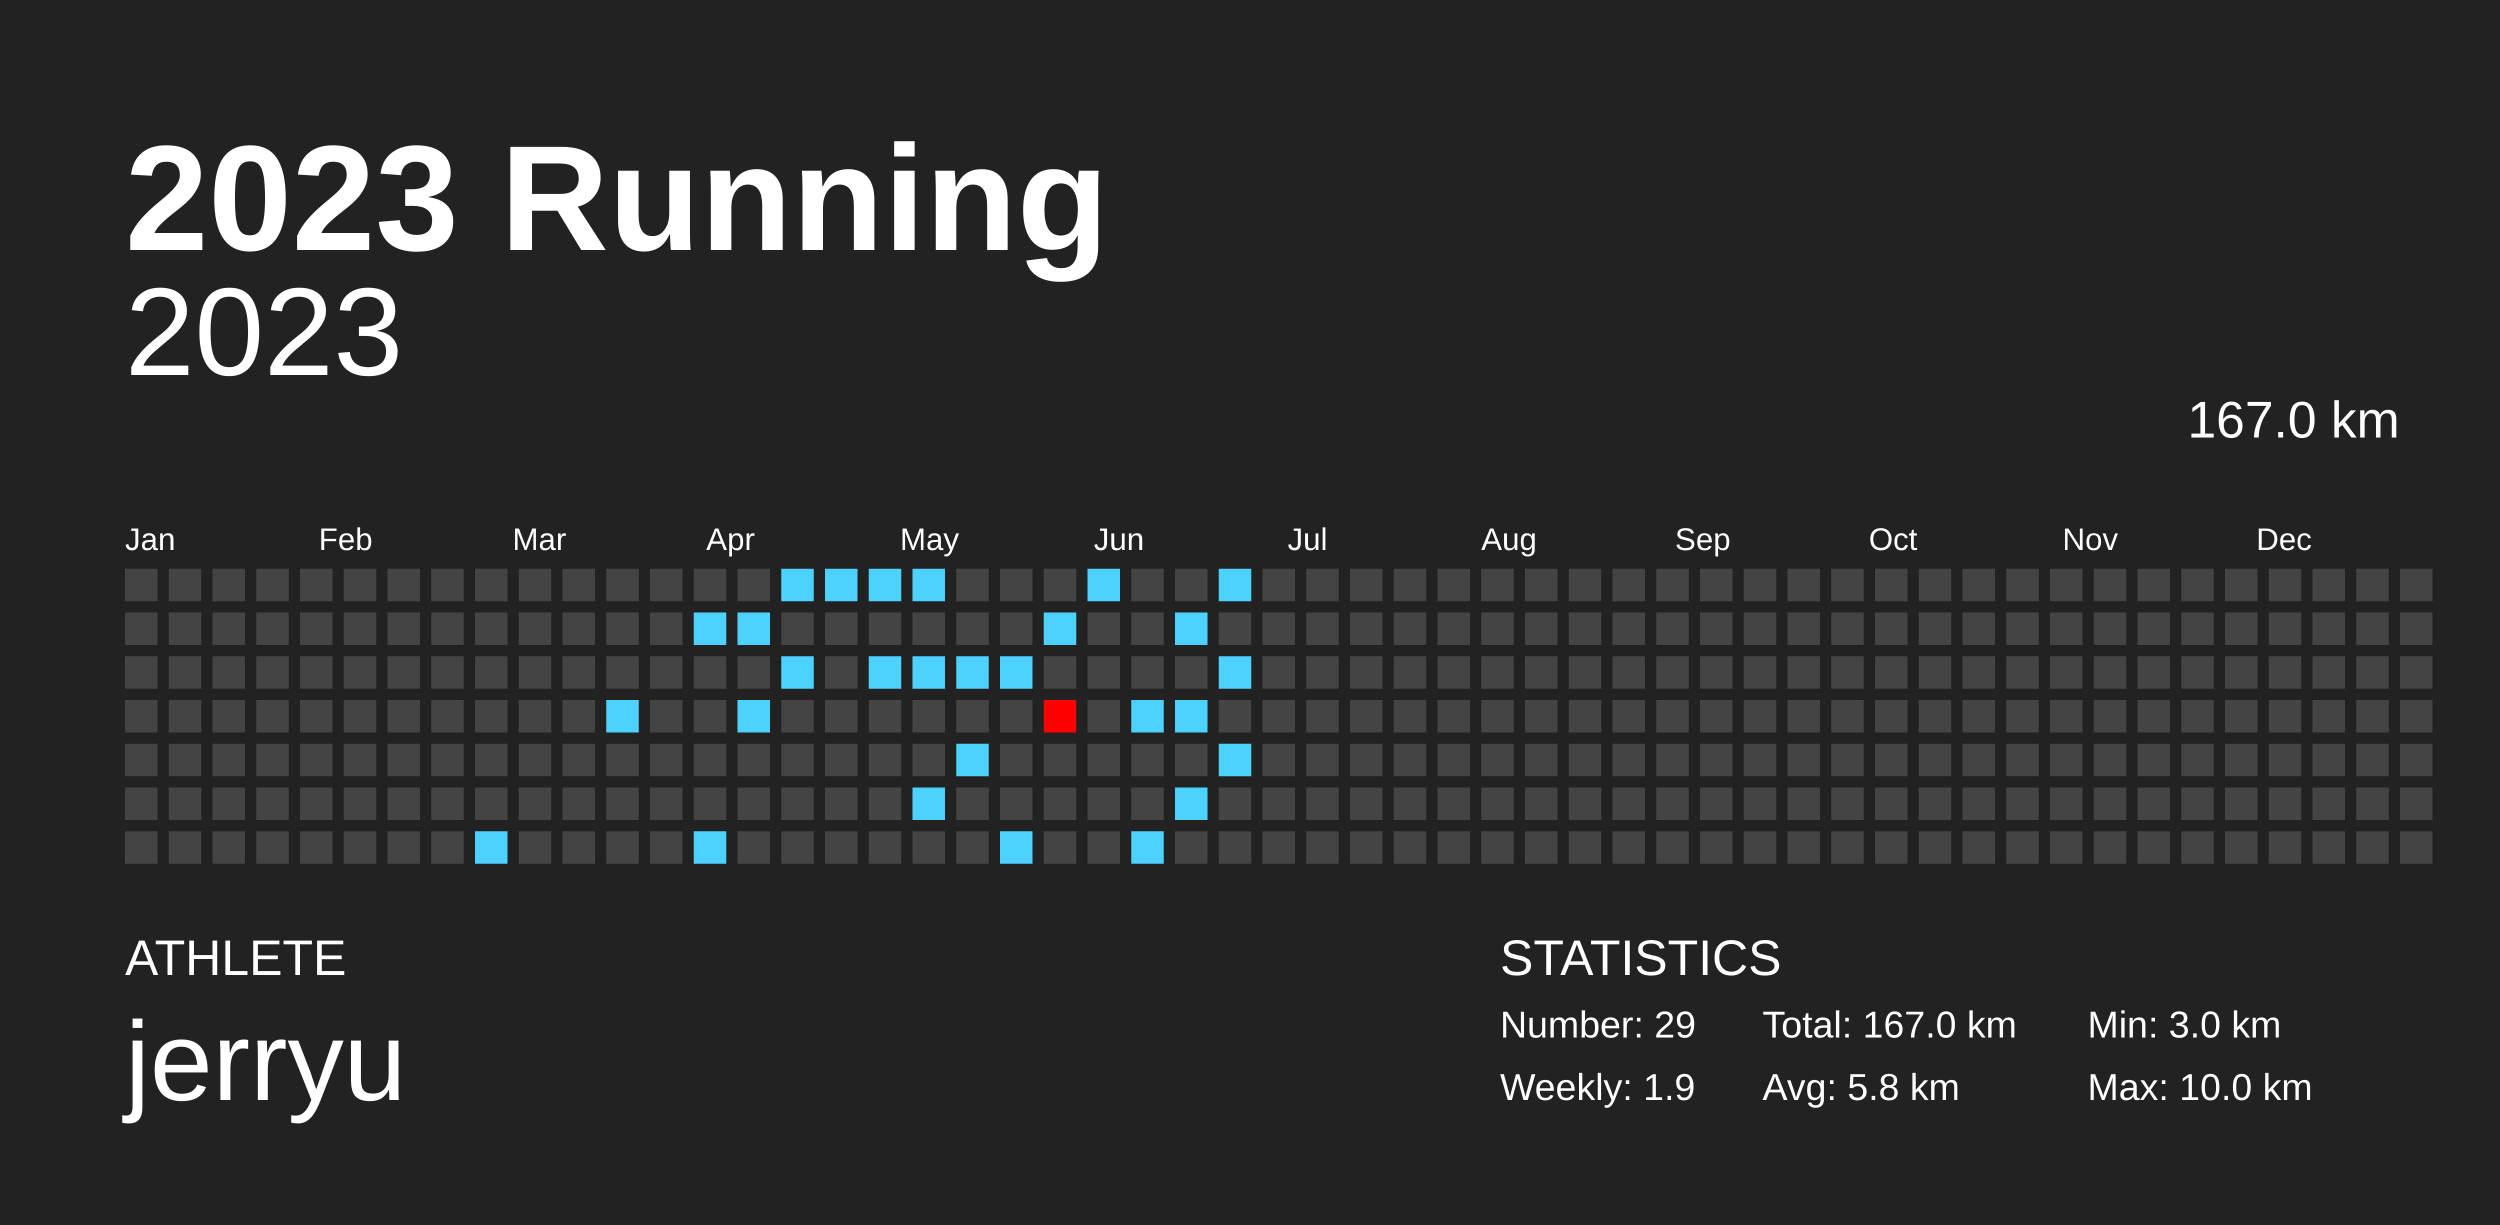
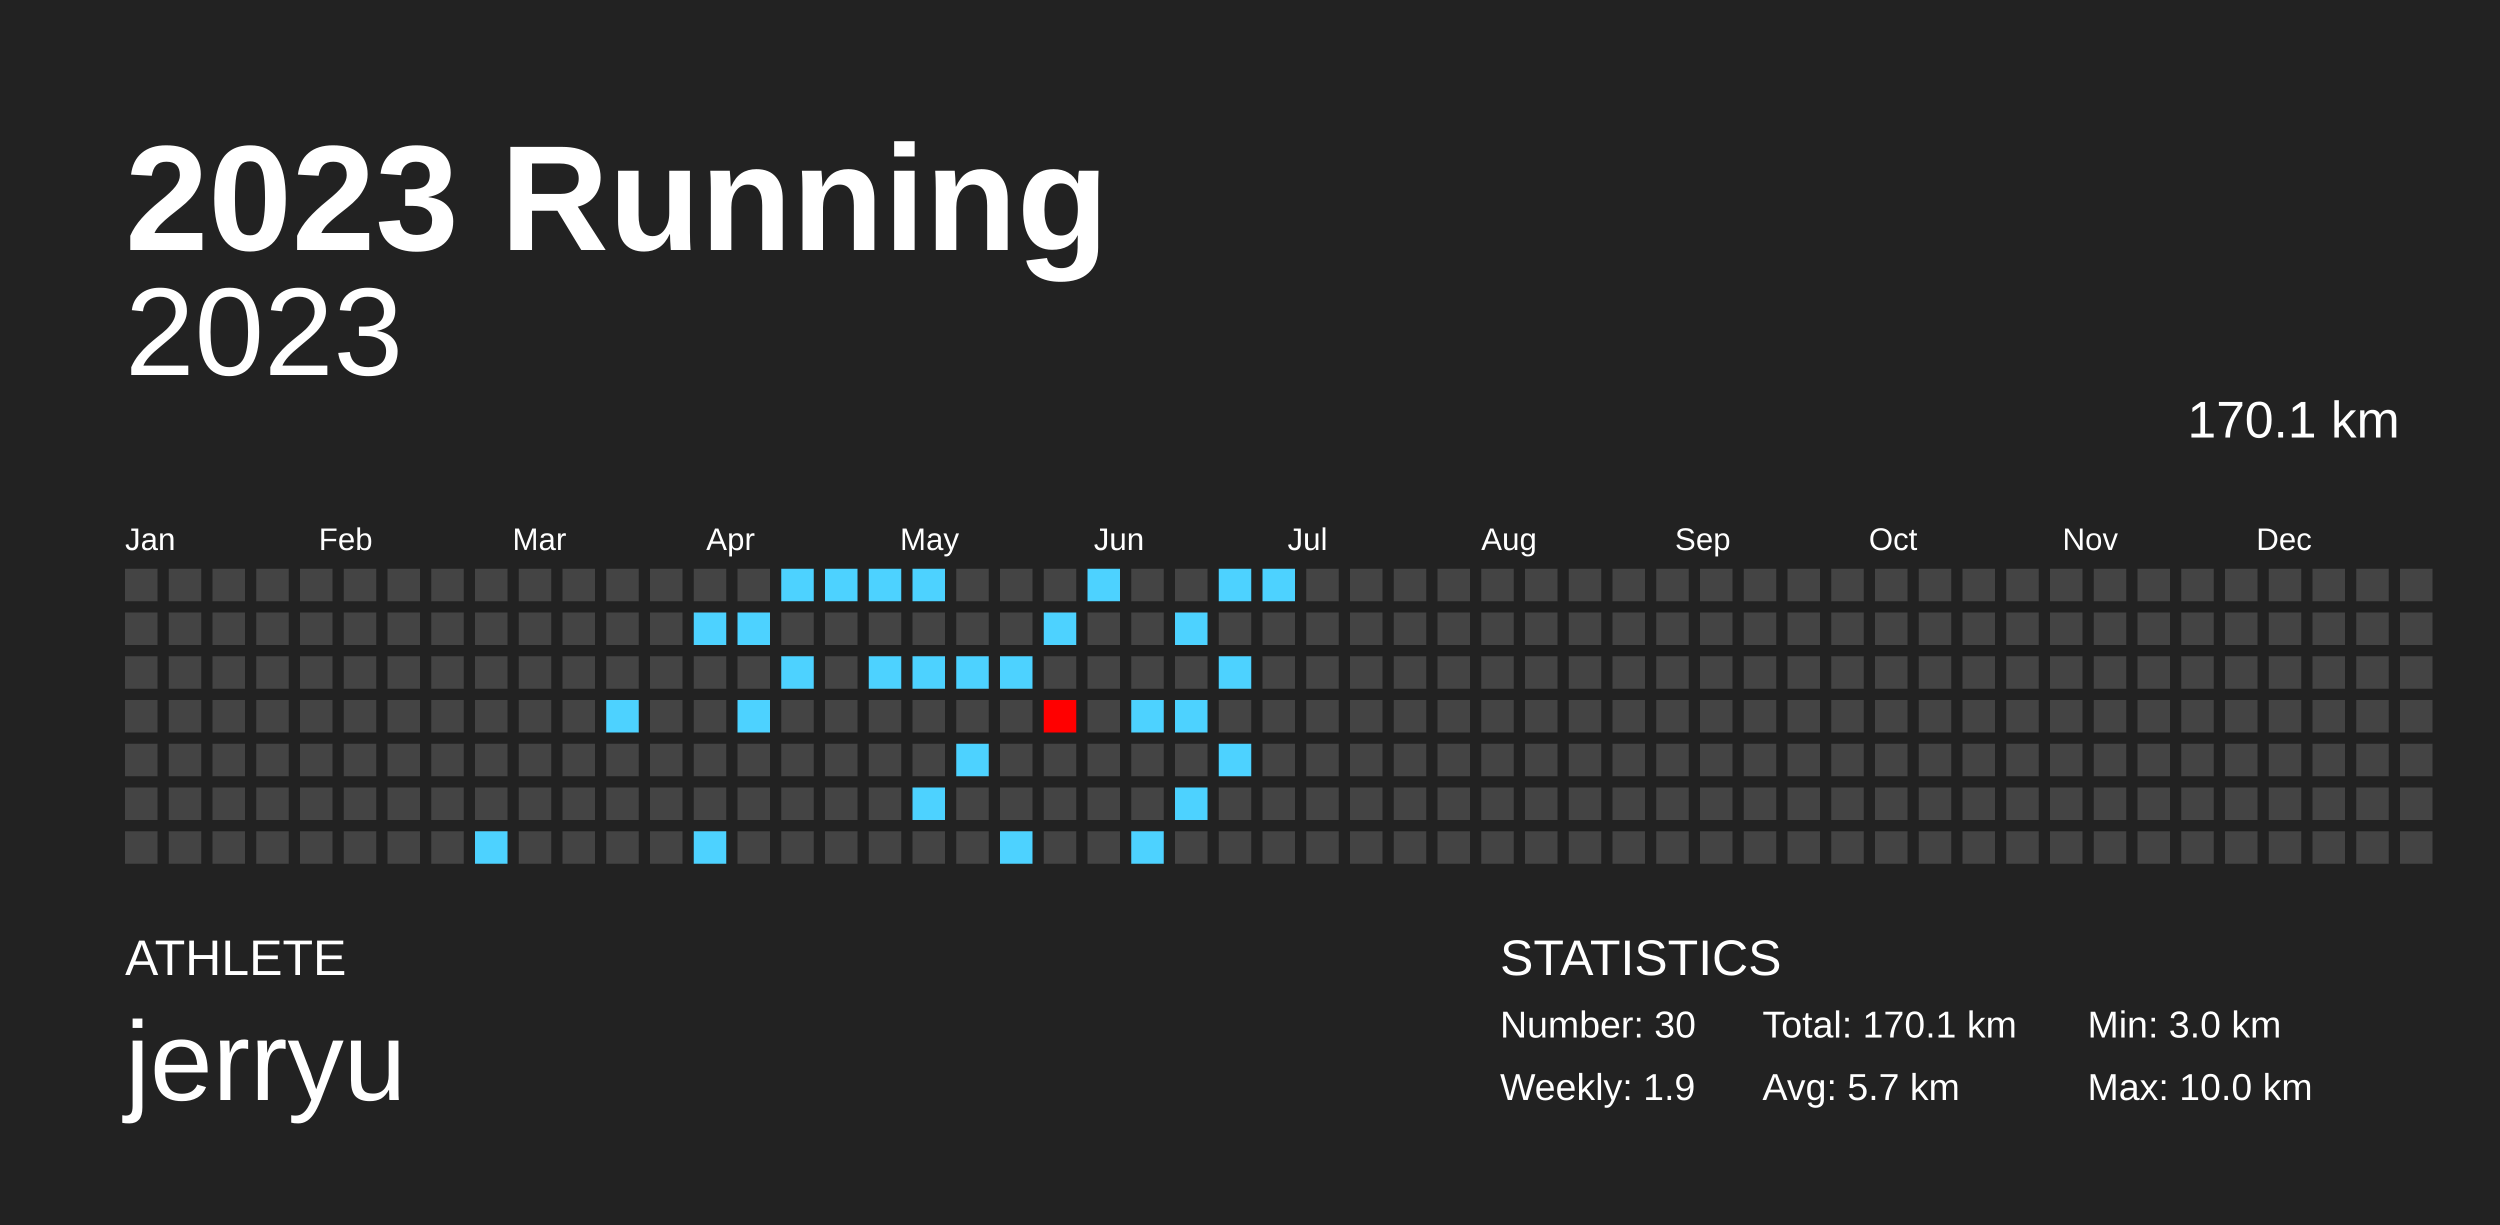
<svg xmlns="http://www.w3.org/2000/svg" baseProfile="full" height="98mm" version="1.1" viewBox="0,0,200,98" width="200mm">
  <defs />
  <rect fill="#222222" height="98" width="200" x="0" y="0" />
  <text fill="#FFFFFF" style="font-size:12px; font-family:Arial; font-weight:bold;" x="10" y="20">2023 Running</text>
  <text fill="#FFFFFF" style="font-size:4px; font-family:Arial" x="10" y="78">ATHLETE</text>
  <text fill="#FFFFFF" style="font-size:9px; font-family:Arial" x="10" y="88">jerryu</text>
  <text fill="#FFFFFF" style="font-size:4px; font-family:Arial" x="120" y="78">STATISTICS</text>
-   <text fill="#FFFFFF" style="font-size:3px; font-family:Arial" x="120" y="83">Number: 29</text>
+   <text fill="#FFFFFF" style="font-size:3px; font-family:Arial" x="120" y="83">Number: 30</text>
  <text fill="#FFFFFF" style="font-size:3px; font-family:Arial" x="120" y="88">Weekly: 1.9</text>
-   <text fill="#FFFFFF" style="font-size:3px; font-family:Arial" x="141" y="83">Total: 167.0 km</text>
-   <text fill="#FFFFFF" style="font-size:3px; font-family:Arial" x="141" y="88">Avg: 5.8 km</text>
+   <text fill="#FFFFFF" style="font-size:3px; font-family:Arial" x="141" y="83">Total: 170.1 km</text>
+   <text fill="#FFFFFF" style="font-size:3px; font-family:Arial" x="141" y="88">Avg: 5.7 km</text>
  <text fill="#FFFFFF" style="font-size:3px; font-family:Arial" x="167" y="83">Min: 3.0 km</text>
  <text fill="#FFFFFF" style="font-size:3px; font-family:Arial" x="167" y="88">Max: 10.0 km</text>
  <text alignment-baseline="hanging" fill="#FFFFFF" style="font-size:10.0px; font-family:Arial;" x="10" y="30">2023</text>
-   <text alignment-baseline="hanging" fill="#FFFFFF" style="font-size:4.125px; font-family:Arial;" x="175" y="35">167.0 km</text>
+   <text alignment-baseline="hanging" fill="#FFFFFF" style="font-size:4.125px; font-family:Arial;" x="175" y="35">170.1 km</text>
  <text fill="#FFFFFF" style="font-size:2.5px; font-family:Arial" x="10.0" y="44">Jan</text>
  <text fill="#FFFFFF" style="font-size:2.5px; font-family:Arial" x="25.5" y="44">Feb</text>
  <text fill="#FFFFFF" style="font-size:2.5px; font-family:Arial" x="41.0" y="44">Mar</text>
  <text fill="#FFFFFF" style="font-size:2.5px; font-family:Arial" x="56.5" y="44">Apr</text>
  <text fill="#FFFFFF" style="font-size:2.5px; font-family:Arial" x="72.0" y="44">May</text>
  <text fill="#FFFFFF" style="font-size:2.5px; font-family:Arial" x="87.5" y="44">Jun</text>
  <text fill="#FFFFFF" style="font-size:2.5px; font-family:Arial" x="103.0" y="44">Jul</text>
  <text fill="#FFFFFF" style="font-size:2.5px; font-family:Arial" x="118.5" y="44">Aug</text>
  <text fill="#FFFFFF" style="font-size:2.5px; font-family:Arial" x="134.0" y="44">Sep</text>
  <text fill="#FFFFFF" style="font-size:2.5px; font-family:Arial" x="149.5" y="44">Oct</text>
  <text fill="#FFFFFF" style="font-size:2.5px; font-family:Arial" x="165.0" y="44">Nov</text>
  <text fill="#FFFFFF" style="font-size:2.5px; font-family:Arial" x="180.5" y="44">Dec</text>
  <rect fill="#444444" height="2.6" width="2.6" x="10.0" y="45.5" />
  <rect fill="#444444" height="2.6" width="2.6" x="10.0" y="49.0" />
  <rect fill="#444444" height="2.6" width="2.6" x="10.0" y="52.5" />
  <rect fill="#444444" height="2.6" width="2.6" x="10.0" y="56.0" />
  <rect fill="#444444" height="2.6" width="2.6" x="10.0" y="59.5" />
  <rect fill="#444444" height="2.6" width="2.6" x="10.0" y="63.0" />
  <rect fill="#444444" height="2.6" width="2.6" x="10.0" y="66.5" />
  <rect fill="#444444" height="2.6" width="2.6" x="13.5" y="45.5" />
  <rect fill="#444444" height="2.6" width="2.6" x="13.5" y="49.0" />
  <rect fill="#444444" height="2.6" width="2.6" x="13.5" y="52.5" />
  <rect fill="#444444" height="2.6" width="2.6" x="13.5" y="56.0" />
  <rect fill="#444444" height="2.6" width="2.6" x="13.5" y="59.5" />
  <rect fill="#444444" height="2.6" width="2.6" x="13.5" y="63.0" />
  <rect fill="#444444" height="2.6" width="2.6" x="13.5" y="66.5" />
  <rect fill="#444444" height="2.6" width="2.6" x="17.0" y="45.5" />
  <rect fill="#444444" height="2.6" width="2.6" x="17.0" y="49.0" />
  <rect fill="#444444" height="2.6" width="2.6" x="17.0" y="52.5" />
  <rect fill="#444444" height="2.6" width="2.6" x="17.0" y="56.0" />
  <rect fill="#444444" height="2.6" width="2.6" x="17.0" y="59.5" />
  <rect fill="#444444" height="2.6" width="2.6" x="17.0" y="63.0" />
  <rect fill="#444444" height="2.6" width="2.6" x="17.0" y="66.5" />
  <rect fill="#444444" height="2.6" width="2.6" x="20.5" y="45.5" />
  <rect fill="#444444" height="2.6" width="2.6" x="20.5" y="49.0" />
  <rect fill="#444444" height="2.6" width="2.6" x="20.5" y="52.5" />
  <rect fill="#444444" height="2.6" width="2.6" x="20.5" y="56.0" />
  <rect fill="#444444" height="2.6" width="2.6" x="20.5" y="59.5" />
  <rect fill="#444444" height="2.6" width="2.6" x="20.5" y="63.0" />
  <rect fill="#444444" height="2.6" width="2.6" x="20.5" y="66.5" />
  <rect fill="#444444" height="2.6" width="2.6" x="24.0" y="45.5" />
  <rect fill="#444444" height="2.6" width="2.6" x="24.0" y="49.0" />
  <rect fill="#444444" height="2.6" width="2.6" x="24.0" y="52.5" />
  <rect fill="#444444" height="2.6" width="2.6" x="24.0" y="56.0" />
  <rect fill="#444444" height="2.6" width="2.6" x="24.0" y="59.5" />
  <rect fill="#444444" height="2.6" width="2.6" x="24.0" y="63.0" />
  <rect fill="#444444" height="2.6" width="2.6" x="24.0" y="66.5" />
  <rect fill="#444444" height="2.6" width="2.6" x="27.5" y="45.5" />
  <rect fill="#444444" height="2.6" width="2.6" x="27.5" y="49.0" />
  <rect fill="#444444" height="2.6" width="2.6" x="27.5" y="52.5" />
  <rect fill="#444444" height="2.6" width="2.6" x="27.5" y="56.0" />
  <rect fill="#444444" height="2.6" width="2.6" x="27.5" y="59.5" />
  <rect fill="#444444" height="2.6" width="2.6" x="27.5" y="63.0" />
  <rect fill="#444444" height="2.6" width="2.6" x="27.5" y="66.5" />
  <rect fill="#444444" height="2.6" width="2.6" x="31.0" y="45.5" />
  <rect fill="#444444" height="2.6" width="2.6" x="31.0" y="49.0" />
  <rect fill="#444444" height="2.6" width="2.6" x="31.0" y="52.5" />
  <rect fill="#444444" height="2.6" width="2.6" x="31.0" y="56.0" />
  <rect fill="#444444" height="2.6" width="2.6" x="31.0" y="59.5" />
  <rect fill="#444444" height="2.6" width="2.6" x="31.0" y="63.0" />
  <rect fill="#444444" height="2.6" width="2.6" x="31.0" y="66.5" />
  <rect fill="#444444" height="2.6" width="2.6" x="34.5" y="45.5" />
  <rect fill="#444444" height="2.6" width="2.6" x="34.5" y="49.0" />
  <rect fill="#444444" height="2.6" width="2.6" x="34.5" y="52.5" />
  <rect fill="#444444" height="2.6" width="2.6" x="34.5" y="56.0" />
  <rect fill="#444444" height="2.6" width="2.6" x="34.5" y="59.5" />
  <rect fill="#444444" height="2.6" width="2.6" x="34.5" y="63.0" />
  <rect fill="#444444" height="2.6" width="2.6" x="34.5" y="66.5" />
  <rect fill="#444444" height="2.6" width="2.6" x="38.0" y="45.5" />
  <rect fill="#444444" height="2.6" width="2.6" x="38.0" y="49.0" />
  <rect fill="#444444" height="2.6" width="2.6" x="38.0" y="52.5" />
  <rect fill="#444444" height="2.6" width="2.6" x="38.0" y="56.0" />
  <rect fill="#444444" height="2.6" width="2.6" x="38.0" y="59.5" />
  <rect fill="#444444" height="2.6" width="2.6" x="38.0" y="63.0" />
  <rect fill="#4dd2ff" height="2.6" width="2.6" x="38.0" y="66.5" />
  <rect fill="#444444" height="2.6" width="2.6" x="41.5" y="45.5" />
  <rect fill="#444444" height="2.6" width="2.6" x="41.5" y="49.0" />
  <rect fill="#444444" height="2.6" width="2.6" x="41.5" y="52.5" />
  <rect fill="#444444" height="2.6" width="2.6" x="41.5" y="56.0" />
  <rect fill="#444444" height="2.6" width="2.6" x="41.5" y="59.5" />
  <rect fill="#444444" height="2.6" width="2.6" x="41.5" y="63.0" />
  <rect fill="#444444" height="2.6" width="2.6" x="41.5" y="66.5" />
  <rect fill="#444444" height="2.6" width="2.6" x="45.0" y="45.5" />
  <rect fill="#444444" height="2.6" width="2.6" x="45.0" y="49.0" />
  <rect fill="#444444" height="2.6" width="2.6" x="45.0" y="52.5" />
  <rect fill="#444444" height="2.6" width="2.6" x="45.0" y="56.0" />
  <rect fill="#444444" height="2.6" width="2.6" x="45.0" y="59.5" />
  <rect fill="#444444" height="2.6" width="2.6" x="45.0" y="63.0" />
  <rect fill="#444444" height="2.6" width="2.6" x="45.0" y="66.5" />
  <rect fill="#444444" height="2.6" width="2.6" x="48.5" y="45.5" />
  <rect fill="#444444" height="2.6" width="2.6" x="48.5" y="49.0" />
  <rect fill="#444444" height="2.6" width="2.6" x="48.5" y="52.5" />
  <rect fill="#4dd2ff" height="2.6" width="2.6" x="48.5" y="56.0" />
  <rect fill="#444444" height="2.6" width="2.6" x="48.5" y="59.5" />
  <rect fill="#444444" height="2.6" width="2.6" x="48.5" y="63.0" />
  <rect fill="#444444" height="2.6" width="2.6" x="48.5" y="66.5" />
  <rect fill="#444444" height="2.6" width="2.6" x="52.0" y="45.5" />
  <rect fill="#444444" height="2.6" width="2.6" x="52.0" y="49.0" />
  <rect fill="#444444" height="2.6" width="2.6" x="52.0" y="52.5" />
  <rect fill="#444444" height="2.6" width="2.6" x="52.0" y="56.0" />
  <rect fill="#444444" height="2.6" width="2.6" x="52.0" y="59.5" />
  <rect fill="#444444" height="2.6" width="2.6" x="52.0" y="63.0" />
  <rect fill="#444444" height="2.6" width="2.6" x="52.0" y="66.5" />
  <rect fill="#444444" height="2.6" width="2.6" x="55.5" y="45.5" />
  <rect fill="#4dd2ff" height="2.6" width="2.6" x="55.5" y="49.0" />
  <rect fill="#444444" height="2.6" width="2.6" x="55.5" y="52.5" />
  <rect fill="#444444" height="2.6" width="2.6" x="55.5" y="56.0" />
  <rect fill="#444444" height="2.6" width="2.6" x="55.5" y="59.5" />
  <rect fill="#444444" height="2.6" width="2.6" x="55.5" y="63.0" />
  <rect fill="#4dd2ff" height="2.6" width="2.6" x="55.5" y="66.5" />
  <rect fill="#444444" height="2.6" width="2.6" x="59.0" y="45.5" />
  <rect fill="#4dd2ff" height="2.6" width="2.6" x="59.0" y="49.0" />
  <rect fill="#444444" height="2.6" width="2.6" x="59.0" y="52.5" />
  <rect fill="#4dd2ff" height="2.6" width="2.6" x="59.0" y="56.0" />
  <rect fill="#444444" height="2.6" width="2.6" x="59.0" y="59.5" />
  <rect fill="#444444" height="2.6" width="2.6" x="59.0" y="63.0" />
  <rect fill="#444444" height="2.6" width="2.6" x="59.0" y="66.5" />
  <rect fill="#4dd2ff" height="2.6" width="2.6" x="62.5" y="45.5" />
  <rect fill="#444444" height="2.6" width="2.6" x="62.5" y="49.0" />
  <rect fill="#4dd2ff" height="2.6" width="2.6" x="62.5" y="52.5" />
  <rect fill="#444444" height="2.6" width="2.6" x="62.5" y="56.0" />
  <rect fill="#444444" height="2.6" width="2.6" x="62.5" y="59.5" />
  <rect fill="#444444" height="2.6" width="2.6" x="62.5" y="63.0" />
  <rect fill="#444444" height="2.6" width="2.6" x="62.5" y="66.5" />
  <rect fill="#4dd2ff" height="2.6" width="2.6" x="66.0" y="45.5" />
  <rect fill="#444444" height="2.6" width="2.6" x="66.0" y="49.0" />
  <rect fill="#444444" height="2.6" width="2.6" x="66.0" y="52.5" />
  <rect fill="#444444" height="2.6" width="2.6" x="66.0" y="56.0" />
  <rect fill="#444444" height="2.6" width="2.6" x="66.0" y="59.5" />
  <rect fill="#444444" height="2.6" width="2.6" x="66.0" y="63.0" />
  <rect fill="#444444" height="2.6" width="2.6" x="66.0" y="66.5" />
  <rect fill="#4dd2ff" height="2.6" width="2.6" x="69.5" y="45.5" />
  <rect fill="#444444" height="2.6" width="2.6" x="69.5" y="49.0" />
  <rect fill="#4dd2ff" height="2.6" width="2.6" x="69.5" y="52.5" />
  <rect fill="#444444" height="2.6" width="2.6" x="69.5" y="56.0" />
  <rect fill="#444444" height="2.6" width="2.6" x="69.5" y="59.5" />
  <rect fill="#444444" height="2.6" width="2.6" x="69.5" y="63.0" />
  <rect fill="#444444" height="2.6" width="2.6" x="69.5" y="66.5" />
  <rect fill="#4dd2ff" height="2.6" width="2.6" x="73.0" y="45.5" />
  <rect fill="#444444" height="2.6" width="2.6" x="73.0" y="49.0" />
  <rect fill="#4dd2ff" height="2.6" width="2.6" x="73.0" y="52.5" />
  <rect fill="#444444" height="2.6" width="2.6" x="73.0" y="56.0" />
  <rect fill="#444444" height="2.6" width="2.6" x="73.0" y="59.5" />
  <rect fill="#4dd2ff" height="2.6" width="2.6" x="73.0" y="63.0" />
  <rect fill="#444444" height="2.6" width="2.6" x="73.0" y="66.5" />
  <rect fill="#444444" height="2.6" width="2.6" x="76.5" y="45.5" />
  <rect fill="#444444" height="2.6" width="2.6" x="76.5" y="49.0" />
  <rect fill="#4dd2ff" height="2.6" width="2.6" x="76.5" y="52.5" />
  <rect fill="#444444" height="2.6" width="2.6" x="76.5" y="56.0" />
  <rect fill="#4dd2ff" height="2.6" width="2.6" x="76.5" y="59.5" />
  <rect fill="#444444" height="2.6" width="2.6" x="76.5" y="63.0" />
  <rect fill="#444444" height="2.6" width="2.6" x="76.5" y="66.5" />
  <rect fill="#444444" height="2.6" width="2.6" x="80.0" y="45.5" />
  <rect fill="#444444" height="2.6" width="2.6" x="80.0" y="49.0" />
  <rect fill="#4dd2ff" height="2.6" width="2.6" x="80.0" y="52.5" />
  <rect fill="#444444" height="2.6" width="2.6" x="80.0" y="56.0" />
  <rect fill="#444444" height="2.6" width="2.6" x="80.0" y="59.5" />
  <rect fill="#444444" height="2.6" width="2.6" x="80.0" y="63.0" />
  <rect fill="#4dd2ff" height="2.6" width="2.6" x="80.0" y="66.5" />
  <rect fill="#444444" height="2.6" width="2.6" x="83.5" y="45.5" />
  <rect fill="#4dd2ff" height="2.6" width="2.6" x="83.5" y="49.0" />
  <rect fill="#444444" height="2.6" width="2.6" x="83.5" y="52.5" />
  <rect fill="#ff0000" height="2.6" width="2.6" x="83.5" y="56.0" />
  <rect fill="#444444" height="2.6" width="2.6" x="83.5" y="59.5" />
  <rect fill="#444444" height="2.6" width="2.6" x="83.5" y="63.0" />
  <rect fill="#444444" height="2.6" width="2.6" x="83.5" y="66.5" />
  <rect fill="#4dd2ff" height="2.6" width="2.6" x="87.0" y="45.5" />
  <rect fill="#444444" height="2.6" width="2.6" x="87.0" y="49.0" />
  <rect fill="#444444" height="2.6" width="2.6" x="87.0" y="52.5" />
  <rect fill="#444444" height="2.6" width="2.6" x="87.0" y="56.0" />
  <rect fill="#444444" height="2.6" width="2.6" x="87.0" y="59.5" />
  <rect fill="#444444" height="2.6" width="2.6" x="87.0" y="63.0" />
  <rect fill="#444444" height="2.6" width="2.6" x="87.0" y="66.5" />
  <rect fill="#444444" height="2.6" width="2.6" x="90.5" y="45.5" />
  <rect fill="#444444" height="2.6" width="2.6" x="90.5" y="49.0" />
  <rect fill="#444444" height="2.6" width="2.6" x="90.5" y="52.5" />
  <rect fill="#4dd2ff" height="2.6" width="2.6" x="90.5" y="56.0" />
  <rect fill="#444444" height="2.6" width="2.6" x="90.5" y="59.5" />
  <rect fill="#444444" height="2.6" width="2.6" x="90.5" y="63.0" />
  <rect fill="#4dd2ff" height="2.6" width="2.6" x="90.5" y="66.5" />
  <rect fill="#444444" height="2.6" width="2.6" x="94.0" y="45.5" />
  <rect fill="#4dd2ff" height="2.6" width="2.6" x="94.0" y="49.0" />
  <rect fill="#444444" height="2.6" width="2.6" x="94.0" y="52.5" />
  <rect fill="#4dd2ff" height="2.6" width="2.6" x="94.0" y="56.0" />
  <rect fill="#444444" height="2.6" width="2.6" x="94.0" y="59.5" />
  <rect fill="#4dd2ff" height="2.6" width="2.6" x="94.0" y="63.0" />
  <rect fill="#444444" height="2.6" width="2.6" x="94.0" y="66.5" />
  <rect fill="#4dd2ff" height="2.6" width="2.6" x="97.5" y="45.5" />
  <rect fill="#444444" height="2.6" width="2.6" x="97.5" y="49.0" />
  <rect fill="#4dd2ff" height="2.6" width="2.6" x="97.5" y="52.5" />
  <rect fill="#444444" height="2.6" width="2.6" x="97.5" y="56.0" />
  <rect fill="#4dd2ff" height="2.6" width="2.6" x="97.5" y="59.5" />
  <rect fill="#444444" height="2.6" width="2.6" x="97.5" y="63.0" />
  <rect fill="#444444" height="2.6" width="2.6" x="97.5" y="66.5" />
-   <rect fill="#444444" height="2.6" width="2.6" x="101.0" y="45.5" />
+   <rect fill="#4dd2ff" height="2.6" width="2.6" x="101.0" y="45.5" />
  <rect fill="#444444" height="2.6" width="2.6" x="101.0" y="49.0" />
  <rect fill="#444444" height="2.6" width="2.6" x="101.0" y="52.5" />
  <rect fill="#444444" height="2.6" width="2.6" x="101.0" y="56.0" />
  <rect fill="#444444" height="2.6" width="2.6" x="101.0" y="59.5" />
  <rect fill="#444444" height="2.6" width="2.6" x="101.0" y="63.0" />
  <rect fill="#444444" height="2.6" width="2.6" x="101.0" y="66.5" />
  <rect fill="#444444" height="2.6" width="2.6" x="104.5" y="45.5" />
  <rect fill="#444444" height="2.6" width="2.6" x="104.5" y="49.0" />
  <rect fill="#444444" height="2.6" width="2.6" x="104.5" y="52.5" />
  <rect fill="#444444" height="2.6" width="2.6" x="104.5" y="56.0" />
  <rect fill="#444444" height="2.6" width="2.6" x="104.5" y="59.5" />
  <rect fill="#444444" height="2.6" width="2.6" x="104.5" y="63.0" />
  <rect fill="#444444" height="2.6" width="2.6" x="104.5" y="66.5" />
  <rect fill="#444444" height="2.6" width="2.6" x="108.0" y="45.5" />
  <rect fill="#444444" height="2.6" width="2.6" x="108.0" y="49.0" />
  <rect fill="#444444" height="2.6" width="2.6" x="108.0" y="52.5" />
  <rect fill="#444444" height="2.6" width="2.6" x="108.0" y="56.0" />
  <rect fill="#444444" height="2.6" width="2.6" x="108.0" y="59.5" />
  <rect fill="#444444" height="2.6" width="2.6" x="108.0" y="63.0" />
  <rect fill="#444444" height="2.6" width="2.6" x="108.0" y="66.5" />
  <rect fill="#444444" height="2.6" width="2.6" x="111.5" y="45.5" />
  <rect fill="#444444" height="2.6" width="2.6" x="111.5" y="49.0" />
  <rect fill="#444444" height="2.6" width="2.6" x="111.5" y="52.5" />
  <rect fill="#444444" height="2.6" width="2.6" x="111.5" y="56.0" />
  <rect fill="#444444" height="2.6" width="2.6" x="111.5" y="59.5" />
  <rect fill="#444444" height="2.6" width="2.6" x="111.5" y="63.0" />
  <rect fill="#444444" height="2.6" width="2.6" x="111.5" y="66.5" />
  <rect fill="#444444" height="2.6" width="2.6" x="115.0" y="45.5" />
  <rect fill="#444444" height="2.6" width="2.6" x="115.0" y="49.0" />
  <rect fill="#444444" height="2.6" width="2.6" x="115.0" y="52.5" />
  <rect fill="#444444" height="2.6" width="2.6" x="115.0" y="56.0" />
  <rect fill="#444444" height="2.6" width="2.6" x="115.0" y="59.5" />
  <rect fill="#444444" height="2.6" width="2.6" x="115.0" y="63.0" />
  <rect fill="#444444" height="2.6" width="2.6" x="115.0" y="66.5" />
  <rect fill="#444444" height="2.6" width="2.6" x="118.5" y="45.5" />
  <rect fill="#444444" height="2.6" width="2.6" x="118.5" y="49.0" />
  <rect fill="#444444" height="2.6" width="2.6" x="118.5" y="52.5" />
  <rect fill="#444444" height="2.6" width="2.6" x="118.5" y="56.0" />
  <rect fill="#444444" height="2.6" width="2.6" x="118.5" y="59.5" />
  <rect fill="#444444" height="2.6" width="2.6" x="118.5" y="63.0" />
  <rect fill="#444444" height="2.6" width="2.6" x="118.5" y="66.5" />
  <rect fill="#444444" height="2.6" width="2.6" x="122.0" y="45.5" />
  <rect fill="#444444" height="2.6" width="2.6" x="122.0" y="49.0" />
  <rect fill="#444444" height="2.6" width="2.6" x="122.0" y="52.5" />
  <rect fill="#444444" height="2.6" width="2.6" x="122.0" y="56.0" />
  <rect fill="#444444" height="2.6" width="2.6" x="122.0" y="59.5" />
  <rect fill="#444444" height="2.6" width="2.6" x="122.0" y="63.0" />
  <rect fill="#444444" height="2.6" width="2.6" x="122.0" y="66.5" />
  <rect fill="#444444" height="2.6" width="2.6" x="125.5" y="45.5" />
  <rect fill="#444444" height="2.6" width="2.6" x="125.5" y="49.0" />
  <rect fill="#444444" height="2.6" width="2.6" x="125.5" y="52.5" />
  <rect fill="#444444" height="2.6" width="2.6" x="125.5" y="56.0" />
  <rect fill="#444444" height="2.6" width="2.6" x="125.5" y="59.5" />
  <rect fill="#444444" height="2.6" width="2.6" x="125.5" y="63.0" />
  <rect fill="#444444" height="2.6" width="2.6" x="125.5" y="66.5" />
  <rect fill="#444444" height="2.6" width="2.6" x="129.0" y="45.5" />
  <rect fill="#444444" height="2.6" width="2.6" x="129.0" y="49.0" />
  <rect fill="#444444" height="2.6" width="2.6" x="129.0" y="52.5" />
  <rect fill="#444444" height="2.6" width="2.6" x="129.0" y="56.0" />
  <rect fill="#444444" height="2.6" width="2.6" x="129.0" y="59.5" />
  <rect fill="#444444" height="2.6" width="2.6" x="129.0" y="63.0" />
  <rect fill="#444444" height="2.6" width="2.6" x="129.0" y="66.5" />
  <rect fill="#444444" height="2.6" width="2.6" x="132.5" y="45.5" />
  <rect fill="#444444" height="2.6" width="2.6" x="132.5" y="49.0" />
  <rect fill="#444444" height="2.6" width="2.6" x="132.5" y="52.5" />
  <rect fill="#444444" height="2.6" width="2.6" x="132.5" y="56.0" />
  <rect fill="#444444" height="2.6" width="2.6" x="132.5" y="59.5" />
  <rect fill="#444444" height="2.6" width="2.6" x="132.5" y="63.0" />
  <rect fill="#444444" height="2.6" width="2.6" x="132.5" y="66.5" />
  <rect fill="#444444" height="2.6" width="2.6" x="136.0" y="45.5" />
  <rect fill="#444444" height="2.6" width="2.6" x="136.0" y="49.0" />
  <rect fill="#444444" height="2.6" width="2.6" x="136.0" y="52.5" />
  <rect fill="#444444" height="2.6" width="2.6" x="136.0" y="56.0" />
  <rect fill="#444444" height="2.6" width="2.6" x="136.0" y="59.5" />
  <rect fill="#444444" height="2.6" width="2.6" x="136.0" y="63.0" />
  <rect fill="#444444" height="2.6" width="2.6" x="136.0" y="66.5" />
  <rect fill="#444444" height="2.6" width="2.6" x="139.5" y="45.5" />
  <rect fill="#444444" height="2.6" width="2.6" x="139.5" y="49.0" />
  <rect fill="#444444" height="2.6" width="2.6" x="139.5" y="52.5" />
  <rect fill="#444444" height="2.6" width="2.6" x="139.5" y="56.0" />
  <rect fill="#444444" height="2.6" width="2.6" x="139.5" y="59.5" />
  <rect fill="#444444" height="2.6" width="2.6" x="139.5" y="63.0" />
  <rect fill="#444444" height="2.6" width="2.6" x="139.5" y="66.5" />
  <rect fill="#444444" height="2.6" width="2.6" x="143.0" y="45.5" />
  <rect fill="#444444" height="2.6" width="2.6" x="143.0" y="49.0" />
  <rect fill="#444444" height="2.6" width="2.6" x="143.0" y="52.5" />
  <rect fill="#444444" height="2.6" width="2.6" x="143.0" y="56.0" />
  <rect fill="#444444" height="2.6" width="2.6" x="143.0" y="59.5" />
  <rect fill="#444444" height="2.6" width="2.6" x="143.0" y="63.0" />
  <rect fill="#444444" height="2.6" width="2.6" x="143.0" y="66.5" />
  <rect fill="#444444" height="2.6" width="2.6" x="146.5" y="45.5" />
  <rect fill="#444444" height="2.6" width="2.6" x="146.5" y="49.0" />
  <rect fill="#444444" height="2.6" width="2.6" x="146.5" y="52.5" />
  <rect fill="#444444" height="2.6" width="2.6" x="146.5" y="56.0" />
  <rect fill="#444444" height="2.6" width="2.6" x="146.5" y="59.5" />
  <rect fill="#444444" height="2.6" width="2.6" x="146.5" y="63.0" />
  <rect fill="#444444" height="2.6" width="2.6" x="146.5" y="66.5" />
  <rect fill="#444444" height="2.6" width="2.6" x="150.0" y="45.5" />
  <rect fill="#444444" height="2.6" width="2.6" x="150.0" y="49.0" />
  <rect fill="#444444" height="2.6" width="2.6" x="150.0" y="52.5" />
  <rect fill="#444444" height="2.6" width="2.6" x="150.0" y="56.0" />
  <rect fill="#444444" height="2.6" width="2.6" x="150.0" y="59.5" />
  <rect fill="#444444" height="2.6" width="2.6" x="150.0" y="63.0" />
  <rect fill="#444444" height="2.6" width="2.6" x="150.0" y="66.5" />
  <rect fill="#444444" height="2.6" width="2.6" x="153.5" y="45.5" />
  <rect fill="#444444" height="2.6" width="2.6" x="153.5" y="49.0" />
  <rect fill="#444444" height="2.6" width="2.6" x="153.5" y="52.5" />
  <rect fill="#444444" height="2.6" width="2.6" x="153.5" y="56.0" />
  <rect fill="#444444" height="2.6" width="2.6" x="153.5" y="59.5" />
  <rect fill="#444444" height="2.6" width="2.6" x="153.5" y="63.0" />
  <rect fill="#444444" height="2.6" width="2.6" x="153.5" y="66.5" />
  <rect fill="#444444" height="2.6" width="2.6" x="157.0" y="45.5" />
  <rect fill="#444444" height="2.6" width="2.6" x="157.0" y="49.0" />
  <rect fill="#444444" height="2.6" width="2.6" x="157.0" y="52.5" />
  <rect fill="#444444" height="2.6" width="2.6" x="157.0" y="56.0" />
  <rect fill="#444444" height="2.6" width="2.6" x="157.0" y="59.5" />
  <rect fill="#444444" height="2.6" width="2.6" x="157.0" y="63.0" />
  <rect fill="#444444" height="2.6" width="2.6" x="157.0" y="66.5" />
  <rect fill="#444444" height="2.6" width="2.6" x="160.5" y="45.5" />
  <rect fill="#444444" height="2.6" width="2.6" x="160.5" y="49.0" />
  <rect fill="#444444" height="2.6" width="2.6" x="160.5" y="52.5" />
  <rect fill="#444444" height="2.6" width="2.6" x="160.5" y="56.0" />
  <rect fill="#444444" height="2.6" width="2.6" x="160.5" y="59.5" />
  <rect fill="#444444" height="2.6" width="2.6" x="160.5" y="63.0" />
  <rect fill="#444444" height="2.6" width="2.6" x="160.5" y="66.5" />
  <rect fill="#444444" height="2.6" width="2.6" x="164.0" y="45.5" />
  <rect fill="#444444" height="2.6" width="2.6" x="164.0" y="49.0" />
  <rect fill="#444444" height="2.6" width="2.6" x="164.0" y="52.5" />
  <rect fill="#444444" height="2.6" width="2.6" x="164.0" y="56.0" />
  <rect fill="#444444" height="2.6" width="2.6" x="164.0" y="59.5" />
  <rect fill="#444444" height="2.6" width="2.6" x="164.0" y="63.0" />
  <rect fill="#444444" height="2.6" width="2.6" x="164.0" y="66.5" />
  <rect fill="#444444" height="2.6" width="2.6" x="167.5" y="45.5" />
  <rect fill="#444444" height="2.6" width="2.6" x="167.5" y="49.0" />
  <rect fill="#444444" height="2.6" width="2.6" x="167.5" y="52.5" />
  <rect fill="#444444" height="2.6" width="2.6" x="167.5" y="56.0" />
  <rect fill="#444444" height="2.6" width="2.6" x="167.5" y="59.5" />
  <rect fill="#444444" height="2.6" width="2.6" x="167.5" y="63.0" />
  <rect fill="#444444" height="2.6" width="2.6" x="167.5" y="66.5" />
  <rect fill="#444444" height="2.6" width="2.6" x="171.0" y="45.5" />
  <rect fill="#444444" height="2.6" width="2.6" x="171.0" y="49.0" />
  <rect fill="#444444" height="2.6" width="2.6" x="171.0" y="52.5" />
  <rect fill="#444444" height="2.6" width="2.6" x="171.0" y="56.0" />
  <rect fill="#444444" height="2.6" width="2.6" x="171.0" y="59.5" />
  <rect fill="#444444" height="2.6" width="2.6" x="171.0" y="63.0" />
  <rect fill="#444444" height="2.6" width="2.6" x="171.0" y="66.5" />
  <rect fill="#444444" height="2.6" width="2.6" x="174.5" y="45.5" />
  <rect fill="#444444" height="2.6" width="2.6" x="174.5" y="49.0" />
  <rect fill="#444444" height="2.6" width="2.6" x="174.5" y="52.5" />
  <rect fill="#444444" height="2.6" width="2.6" x="174.5" y="56.0" />
  <rect fill="#444444" height="2.6" width="2.6" x="174.5" y="59.5" />
  <rect fill="#444444" height="2.6" width="2.6" x="174.5" y="63.0" />
  <rect fill="#444444" height="2.6" width="2.6" x="174.5" y="66.5" />
  <rect fill="#444444" height="2.6" width="2.6" x="178.0" y="45.5" />
  <rect fill="#444444" height="2.6" width="2.6" x="178.0" y="49.0" />
  <rect fill="#444444" height="2.6" width="2.6" x="178.0" y="52.5" />
  <rect fill="#444444" height="2.6" width="2.6" x="178.0" y="56.0" />
  <rect fill="#444444" height="2.6" width="2.6" x="178.0" y="59.5" />
  <rect fill="#444444" height="2.6" width="2.6" x="178.0" y="63.0" />
  <rect fill="#444444" height="2.6" width="2.6" x="178.0" y="66.5" />
  <rect fill="#444444" height="2.6" width="2.6" x="181.5" y="45.5" />
  <rect fill="#444444" height="2.6" width="2.6" x="181.5" y="49.0" />
  <rect fill="#444444" height="2.6" width="2.6" x="181.5" y="52.5" />
  <rect fill="#444444" height="2.6" width="2.6" x="181.5" y="56.0" />
  <rect fill="#444444" height="2.6" width="2.6" x="181.5" y="59.5" />
  <rect fill="#444444" height="2.6" width="2.6" x="181.5" y="63.0" />
  <rect fill="#444444" height="2.6" width="2.6" x="181.5" y="66.5" />
  <rect fill="#444444" height="2.6" width="2.6" x="185.0" y="45.5" />
  <rect fill="#444444" height="2.6" width="2.6" x="185.0" y="49.0" />
  <rect fill="#444444" height="2.6" width="2.6" x="185.0" y="52.5" />
  <rect fill="#444444" height="2.6" width="2.6" x="185.0" y="56.0" />
  <rect fill="#444444" height="2.6" width="2.6" x="185.0" y="59.5" />
  <rect fill="#444444" height="2.6" width="2.6" x="185.0" y="63.0" />
  <rect fill="#444444" height="2.6" width="2.6" x="185.0" y="66.5" />
  <rect fill="#444444" height="2.6" width="2.6" x="188.5" y="45.5" />
  <rect fill="#444444" height="2.6" width="2.6" x="188.5" y="49.0" />
  <rect fill="#444444" height="2.6" width="2.6" x="188.5" y="52.5" />
  <rect fill="#444444" height="2.6" width="2.6" x="188.5" y="56.0" />
  <rect fill="#444444" height="2.6" width="2.6" x="188.5" y="59.5" />
  <rect fill="#444444" height="2.6" width="2.6" x="188.5" y="63.0" />
  <rect fill="#444444" height="2.6" width="2.6" x="188.5" y="66.5" />
  <rect fill="#444444" height="2.6" width="2.6" x="192.0" y="45.5" />
  <rect fill="#444444" height="2.6" width="2.6" x="192.0" y="49.0" />
  <rect fill="#444444" height="2.6" width="2.6" x="192.0" y="52.5" />
  <rect fill="#444444" height="2.6" width="2.6" x="192.0" y="56.0" />
  <rect fill="#444444" height="2.6" width="2.6" x="192.0" y="59.5" />
  <rect fill="#444444" height="2.6" width="2.6" x="192.0" y="63.0" />
  <rect fill="#444444" height="2.6" width="2.6" x="192.0" y="66.5" />
</svg>
